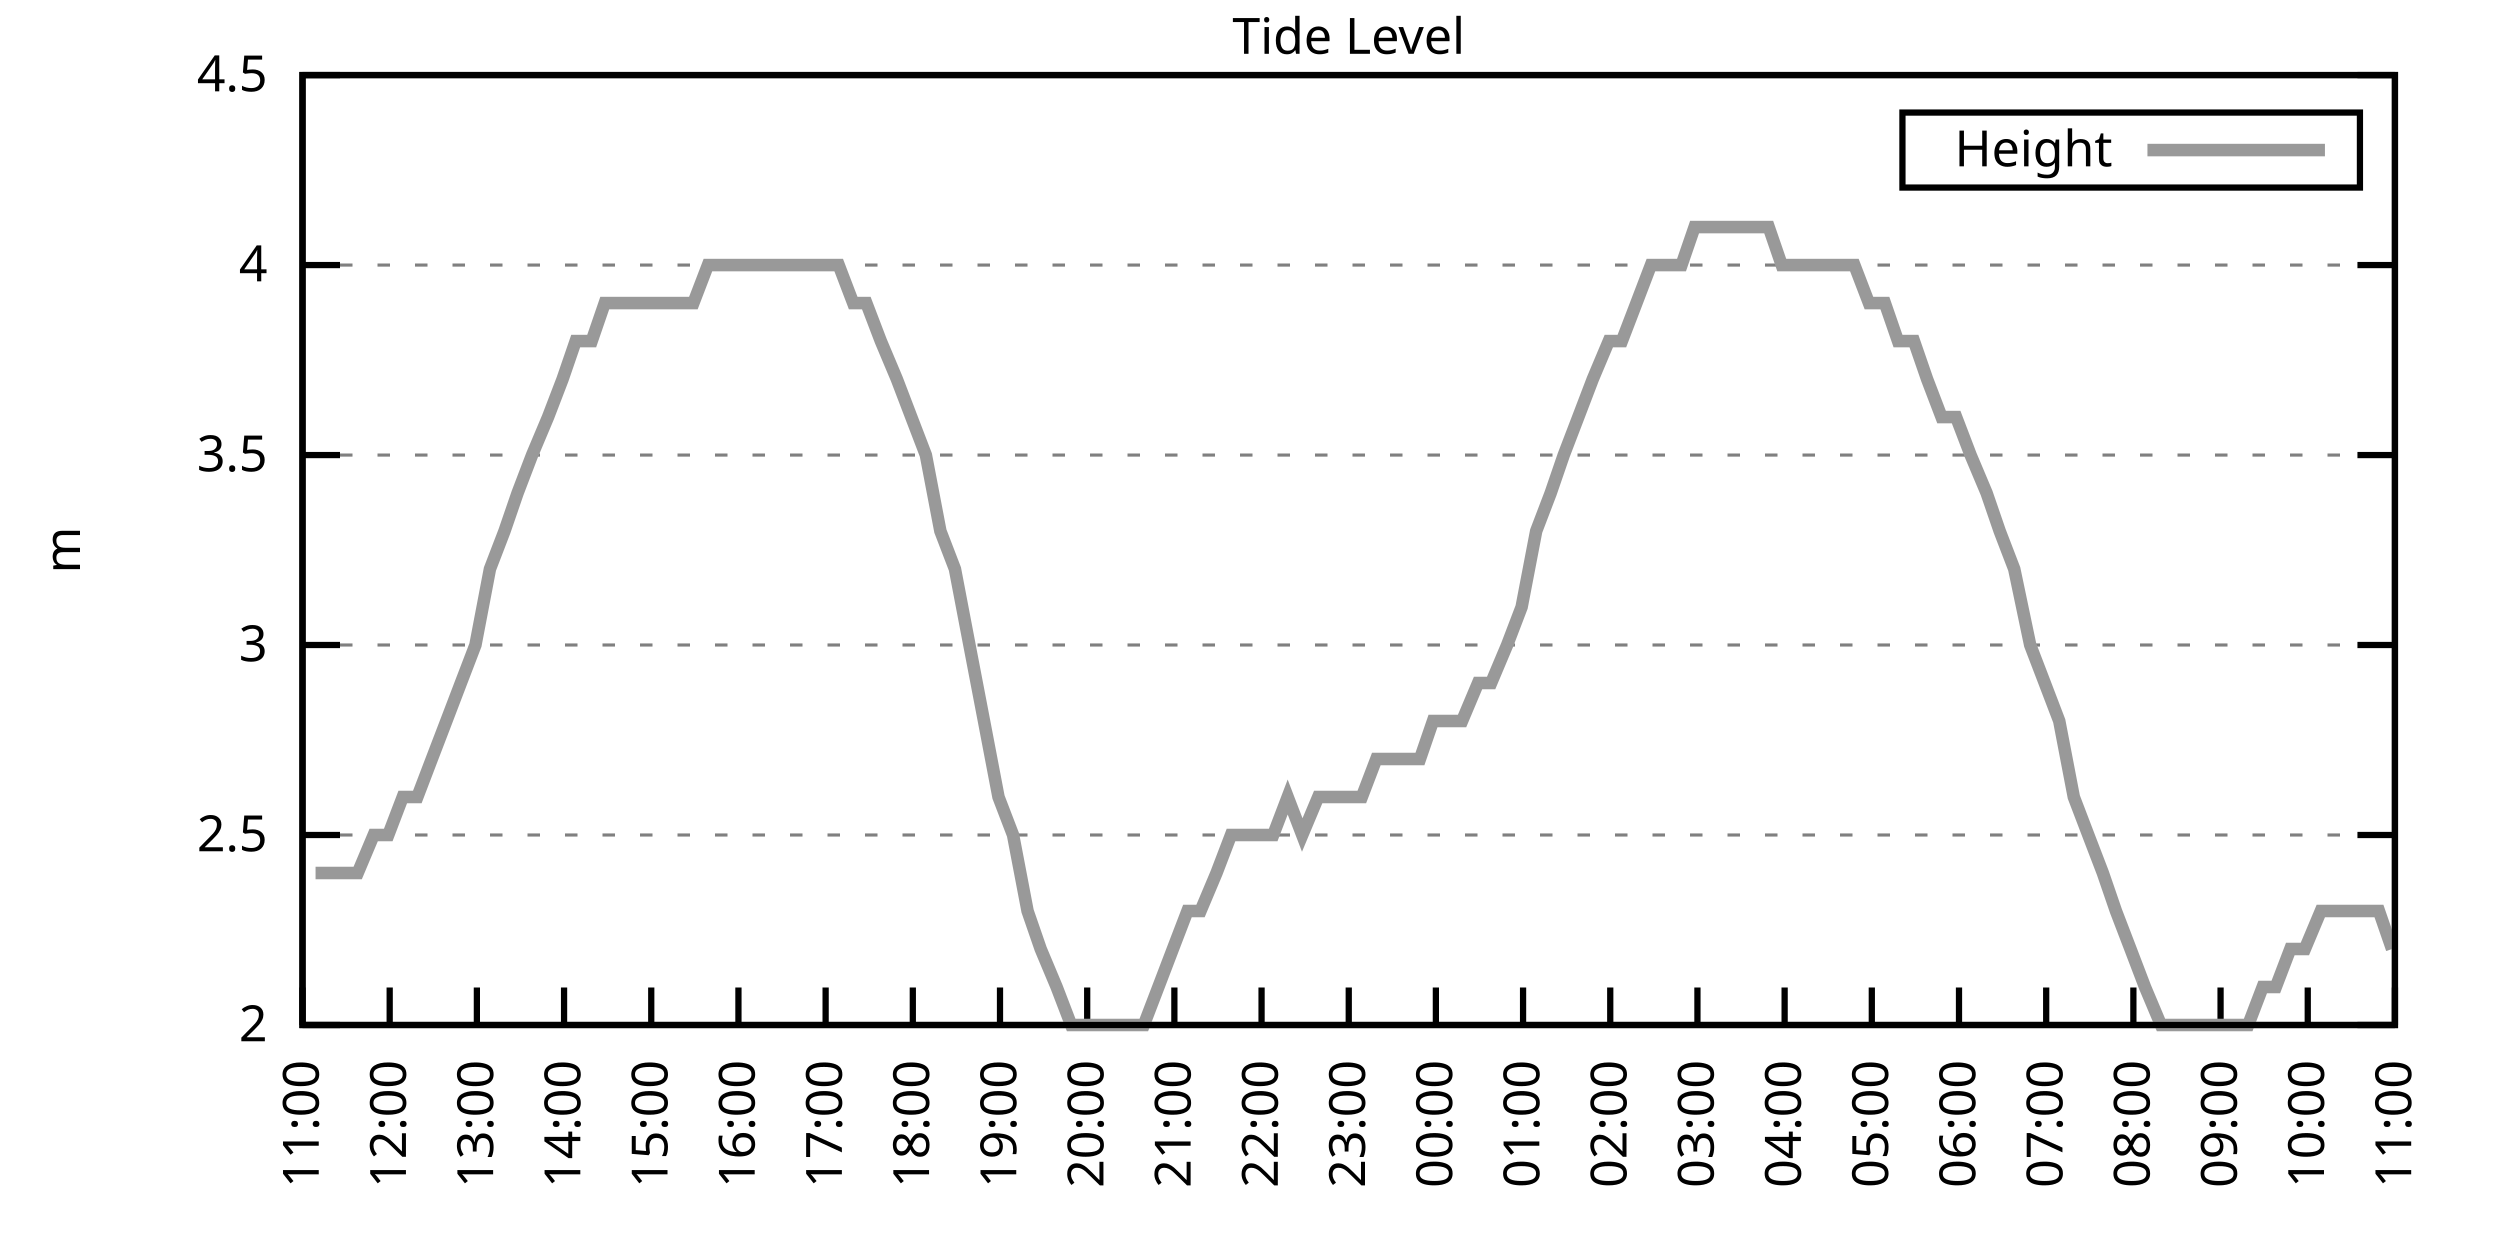
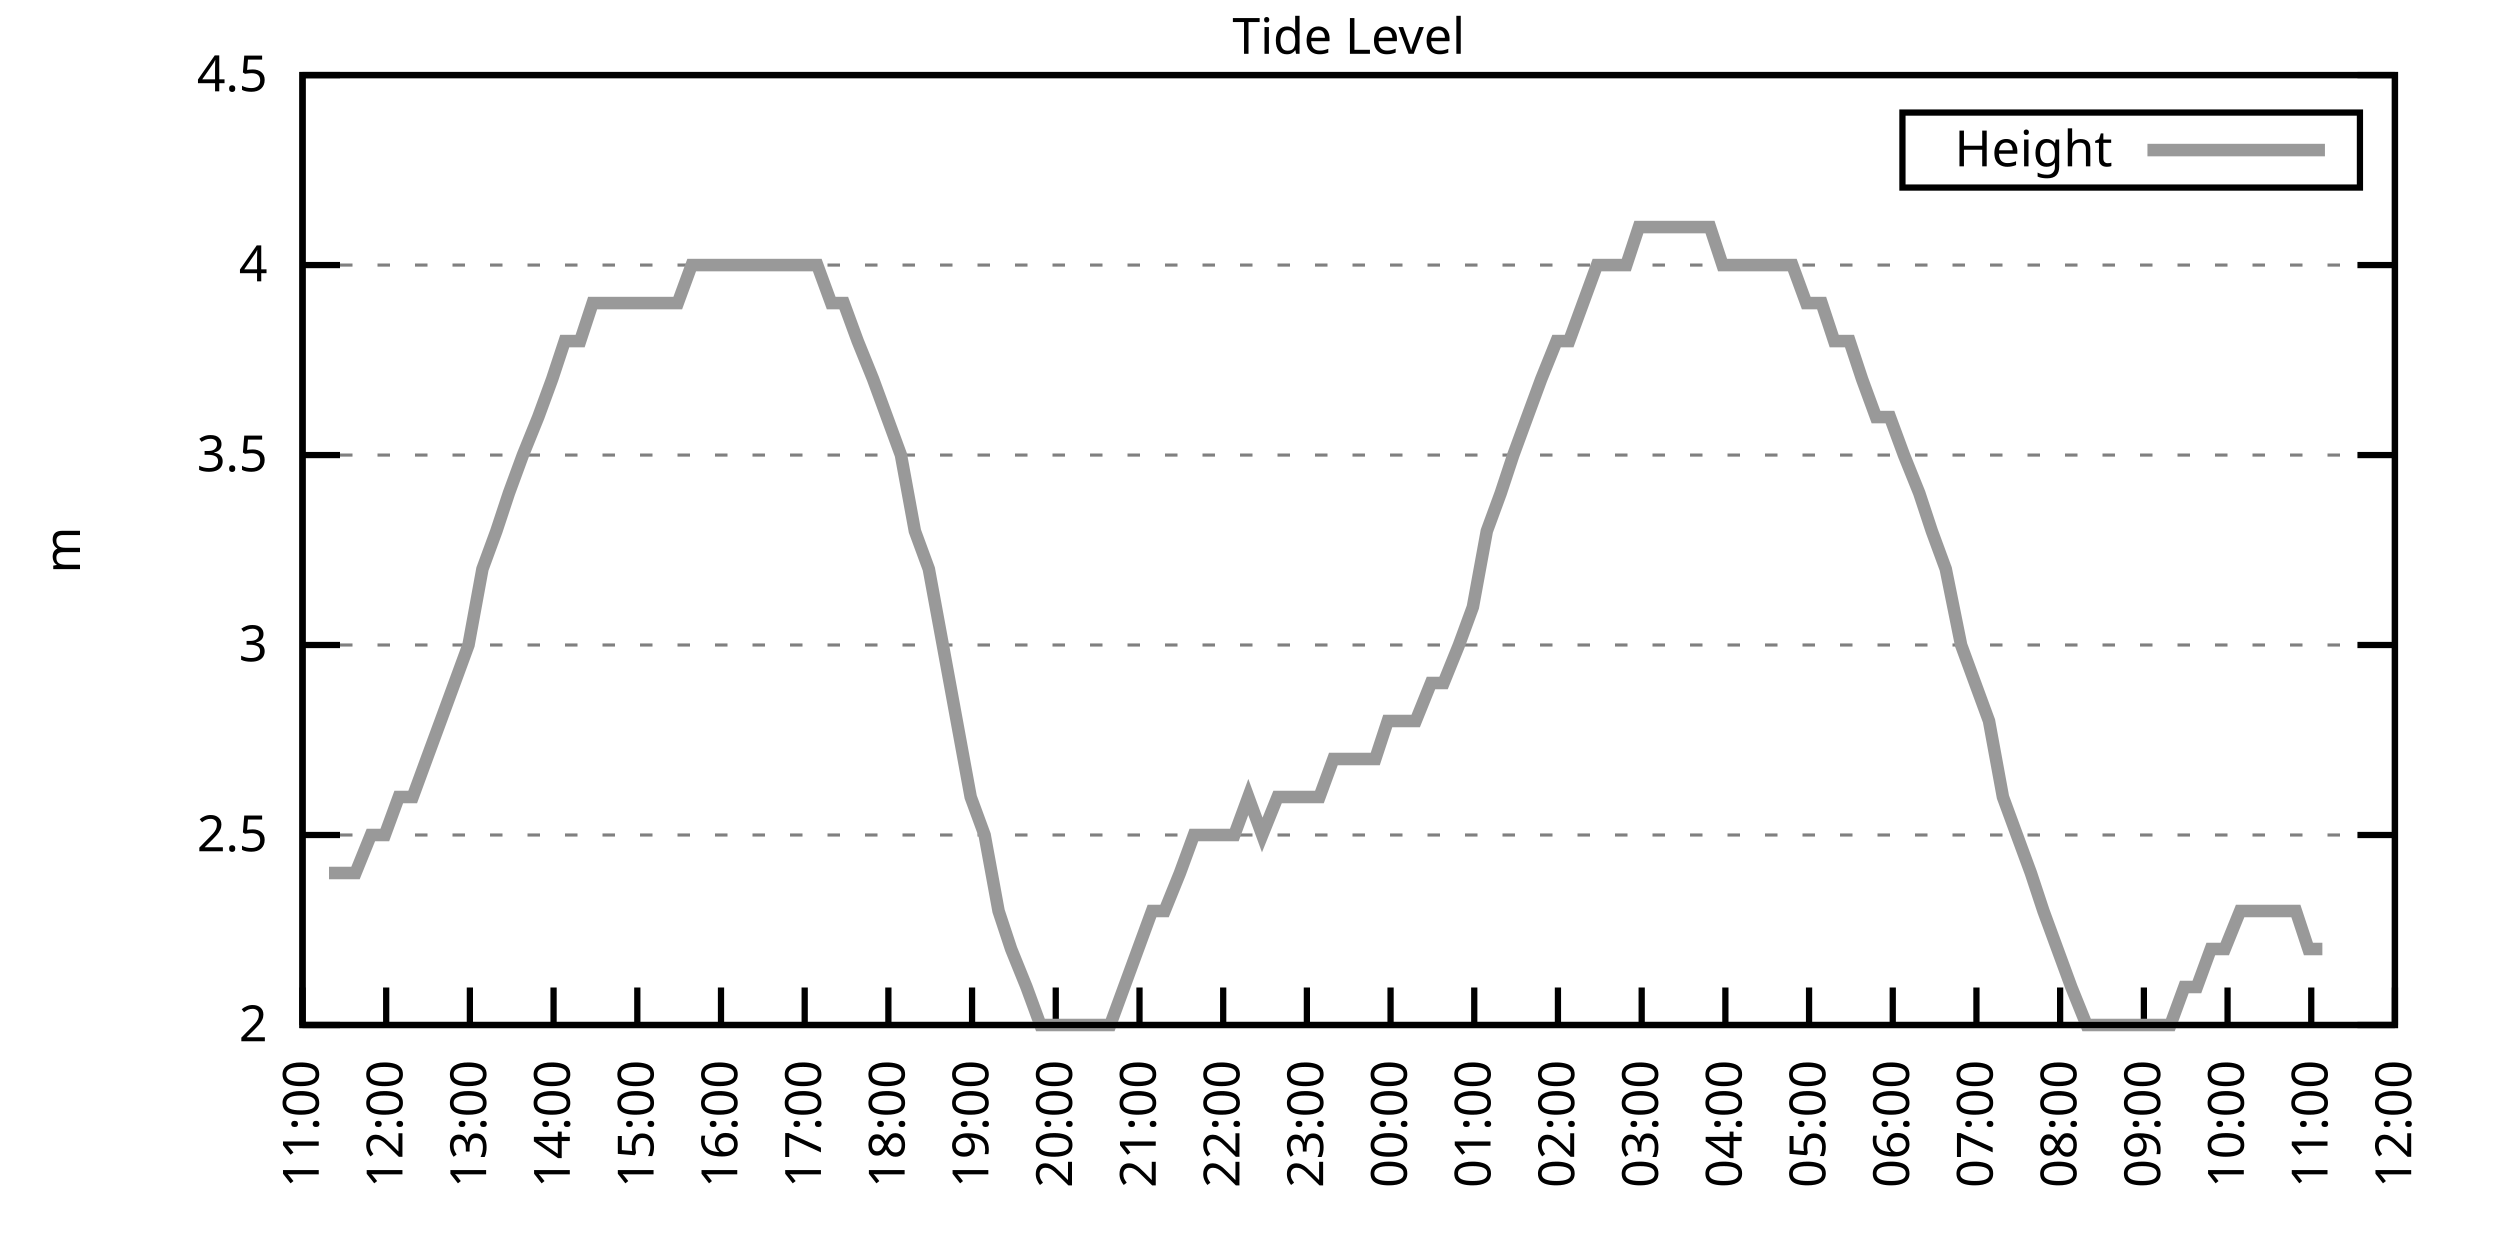
<svg xmlns="http://www.w3.org/2000/svg" xmlns:xlink="http://www.w3.org/1999/xlink" width="400" height="200" viewBox="0 0 400 200">
  <g id="gnuplot_canvas">
    <rect x="0" y="0" width="400" height="200" fill="none" />
    <defs>
      <circle id="gpDot" r="0.5" stroke-width="0.5" stroke="currentColor" />
      <path id="gpPt0" stroke-width="0.333" stroke="currentColor" d="M-1,0 h2 M0,-1 v2" />
      <path id="gpPt1" stroke-width="0.333" stroke="currentColor" d="M-1,-1 L1,1 M1,-1 L-1,1" />
      <path id="gpPt2" stroke-width="0.333" stroke="currentColor" d="M-1,0 L1,0 M0,-1 L0,1 M-1,-1 L1,1 M-1,1 L1,-1" />
      <rect id="gpPt3" stroke-width="0.333" stroke="currentColor" x="-1" y="-1" width="2" height="2" />
      <rect id="gpPt4" stroke-width="0.333" stroke="currentColor" fill="currentColor" x="-1" y="-1" width="2" height="2" />
      <circle id="gpPt5" stroke-width="0.333" stroke="currentColor" cx="0" cy="0" r="1" />
      <use xlink:href="#gpPt5" id="gpPt6" fill="currentColor" stroke="none" />
      <path id="gpPt7" stroke-width="0.333" stroke="currentColor" d="M0,-1.33 L-1.33,0.67 L1.33,0.67 z" />
      <use xlink:href="#gpPt7" id="gpPt8" fill="currentColor" stroke="none" />
      <use xlink:href="#gpPt7" id="gpPt9" stroke="currentColor" transform="rotate(180)" />
      <use xlink:href="#gpPt9" id="gpPt10" fill="currentColor" stroke="none" />
      <use xlink:href="#gpPt3" id="gpPt11" stroke="currentColor" transform="rotate(45)" />
      <use xlink:href="#gpPt11" id="gpPt12" fill="currentColor" stroke="none" />
      <path id="gpPt13" stroke-width="0.333" stroke="currentColor" d="M0,1.330 L1.265,0.411 L0.782,-1.067 L-0.782,-1.076 L-1.265,0.411 z" />
      <use xlink:href="#gpPt13" id="gpPt14" fill="currentColor" stroke="none" />
      <filter id="textbox" filterUnits="objectBoundingBox" x="0" y="0" height="1" width="1">
        <feFlood flood-color="white" flood-opacity="1" result="bgnd" />
        <feComposite in="SourceGraphic" in2="bgnd" operator="atop" />
      </filter>
      <filter id="greybox" filterUnits="objectBoundingBox" x="0" y="0" height="1" width="1">
        <feFlood flood-color="lightgrey" flood-opacity="1" result="grey" />
        <feComposite in="SourceGraphic" in2="grey" operator="atop" />
      </filter>
    </defs>
    <g fill="none" color="white" stroke="currentColor" stroke-width="1.00" stroke-linecap="butt" stroke-linejoin="miter">
</g>
    <g fill="none" color="black" stroke="currentColor" stroke-width="1.00" stroke-linecap="butt" stroke-linejoin="miter">
      <g stroke="none" shape-rendering="crispEdges">
        <polygon fill="rgb(255, 255, 255)" points="48.40,164.00 383.18,164.00 383.18,12.02 48.40,12.02 " />
      </g>
    </g>
    <g fill="none" color="black" stroke="currentColor" stroke-width="1.00" stroke-linecap="butt" stroke-linejoin="miter">
</g>
    <g fill="none" color="black" stroke="black" stroke-width="0.50" stroke-linecap="butt" stroke-linejoin="miter">
</g>
    <g fill="none" color="gray" stroke="currentColor" stroke-width="0.50" stroke-linecap="butt" stroke-linejoin="miter">
      <path stroke="gray" stroke-dasharray="2,4" class="gridline" d="M48.40,164.00 L383.19,164.00  " />
    </g>
    <g fill="none" color="gray" stroke="gray" stroke-width="1.00" stroke-linecap="butt" stroke-linejoin="miter">
</g>
    <g fill="none" color="black" stroke="currentColor" stroke-width="1.00" stroke-linecap="butt" stroke-linejoin="miter">
      <path stroke="black" d="M48.40,164.00 L54.40,164.00 M383.19,164.00 L377.19,164.00  " />
      <g transform="translate(42.80,166.60)" stroke="none" fill="black" font-family="Sans" font-size="8.00" text-anchor="end">
        <text>
          <tspan font-family="Sans"> 2</tspan>
        </text>
      </g>
    </g>
    <g fill="none" color="black" stroke="currentColor" stroke-width="1.00" stroke-linecap="butt" stroke-linejoin="miter">
</g>
    <g fill="none" color="black" stroke="black" stroke-width="0.50" stroke-linecap="butt" stroke-linejoin="miter">
</g>
    <g fill="none" color="gray" stroke="currentColor" stroke-width="0.50" stroke-linecap="butt" stroke-linejoin="miter">
      <path stroke="gray" stroke-dasharray="2,4" class="gridline" d="M48.40,133.60 L383.19,133.60  " />
    </g>
    <g fill="none" color="gray" stroke="gray" stroke-width="1.00" stroke-linecap="butt" stroke-linejoin="miter">
</g>
    <g fill="none" color="black" stroke="currentColor" stroke-width="1.00" stroke-linecap="butt" stroke-linejoin="miter">
      <path stroke="black" d="M48.40,133.60 L54.40,133.60 M383.19,133.60 L377.19,133.60  " />
      <g transform="translate(42.80,136.20)" stroke="none" fill="black" font-family="Sans" font-size="8.00" text-anchor="end">
        <text>
          <tspan font-family="Sans"> 2.5</tspan>
        </text>
      </g>
    </g>
    <g fill="none" color="black" stroke="currentColor" stroke-width="1.00" stroke-linecap="butt" stroke-linejoin="miter">
</g>
    <g fill="none" color="black" stroke="black" stroke-width="0.50" stroke-linecap="butt" stroke-linejoin="miter">
</g>
    <g fill="none" color="gray" stroke="currentColor" stroke-width="0.50" stroke-linecap="butt" stroke-linejoin="miter">
      <path stroke="gray" stroke-dasharray="2,4" class="gridline" d="M48.40,103.20 L383.19,103.20  " />
    </g>
    <g fill="none" color="gray" stroke="gray" stroke-width="1.00" stroke-linecap="butt" stroke-linejoin="miter">
</g>
    <g fill="none" color="black" stroke="currentColor" stroke-width="1.00" stroke-linecap="butt" stroke-linejoin="miter">
      <path stroke="black" d="M48.40,103.20 L54.40,103.20 M383.19,103.20 L377.19,103.20  " />
      <g transform="translate(42.80,105.80)" stroke="none" fill="black" font-family="Sans" font-size="8.00" text-anchor="end">
        <text>
          <tspan font-family="Sans"> 3</tspan>
        </text>
      </g>
    </g>
    <g fill="none" color="black" stroke="currentColor" stroke-width="1.00" stroke-linecap="butt" stroke-linejoin="miter">
</g>
    <g fill="none" color="black" stroke="black" stroke-width="0.50" stroke-linecap="butt" stroke-linejoin="miter">
</g>
    <g fill="none" color="gray" stroke="currentColor" stroke-width="0.50" stroke-linecap="butt" stroke-linejoin="miter">
      <path stroke="gray" stroke-dasharray="2,4" class="gridline" d="M48.40,72.81 L383.19,72.81  " />
    </g>
    <g fill="none" color="gray" stroke="gray" stroke-width="1.00" stroke-linecap="butt" stroke-linejoin="miter">
</g>
    <g fill="none" color="black" stroke="currentColor" stroke-width="1.00" stroke-linecap="butt" stroke-linejoin="miter">
      <path stroke="black" d="M48.40,72.81 L54.40,72.81 M383.19,72.81 L377.19,72.81  " />
      <g transform="translate(42.80,75.41)" stroke="none" fill="black" font-family="Sans" font-size="8.00" text-anchor="end">
        <text>
          <tspan font-family="Sans"> 3.5</tspan>
        </text>
      </g>
    </g>
    <g fill="none" color="black" stroke="currentColor" stroke-width="1.00" stroke-linecap="butt" stroke-linejoin="miter">
</g>
    <g fill="none" color="black" stroke="black" stroke-width="0.50" stroke-linecap="butt" stroke-linejoin="miter">
</g>
    <g fill="none" color="gray" stroke="currentColor" stroke-width="0.50" stroke-linecap="butt" stroke-linejoin="miter">
      <path stroke="gray" stroke-dasharray="2,4" class="gridline" d="M48.40,42.41 L383.19,42.41  " />
    </g>
    <g fill="none" color="gray" stroke="gray" stroke-width="1.00" stroke-linecap="butt" stroke-linejoin="miter">
</g>
    <g fill="none" color="black" stroke="currentColor" stroke-width="1.00" stroke-linecap="butt" stroke-linejoin="miter">
      <path stroke="black" d="M48.40,42.41 L54.40,42.41 M383.19,42.41 L377.19,42.41  " />
      <g transform="translate(42.80,45.01)" stroke="none" fill="black" font-family="Sans" font-size="8.00" text-anchor="end">
        <text>
          <tspan font-family="Sans"> 4</tspan>
        </text>
      </g>
    </g>
    <g fill="none" color="black" stroke="currentColor" stroke-width="1.00" stroke-linecap="butt" stroke-linejoin="miter">
</g>
    <g fill="none" color="black" stroke="black" stroke-width="0.50" stroke-linecap="butt" stroke-linejoin="miter">
</g>
    <g fill="none" color="gray" stroke="currentColor" stroke-width="0.50" stroke-linecap="butt" stroke-linejoin="miter">
      <path stroke="gray" stroke-dasharray="2,4" class="gridline" d="M48.40,12.01 L383.19,12.01  " />
    </g>
    <g fill="none" color="gray" stroke="gray" stroke-width="1.00" stroke-linecap="butt" stroke-linejoin="miter">
</g>
    <g fill="none" color="black" stroke="currentColor" stroke-width="1.00" stroke-linecap="butt" stroke-linejoin="miter">
      <path stroke="black" d="M48.40,12.01 L54.40,12.01 M383.19,12.01 L377.19,12.01  " />
      <g transform="translate(42.80,14.61)" stroke="none" fill="black" font-family="Sans" font-size="8.00" text-anchor="end">
        <text>
          <tspan font-family="Sans"> 4.5</tspan>
        </text>
      </g>
    </g>
    <g fill="none" color="black" stroke="currentColor" stroke-width="1.00" stroke-linecap="butt" stroke-linejoin="miter">
      <path stroke="black" d="M48.40,164.00 L48.40,158.00  " />
      <g transform="translate(51.00,169.60) rotate(270.00)" stroke="none" fill="black" font-family="Sans" font-size="8.00" text-anchor="end">
        <text>
          <tspan font-family="Sans">11:00</tspan>
        </text>
      </g>
    </g>
    <g fill="none" color="black" stroke="currentColor" stroke-width="1.00" stroke-linecap="butt" stroke-linejoin="miter">
-       <path stroke="black" d="M62.35,164.00 L62.35,158.00  " />
-       <g transform="translate(64.95,169.60) rotate(270.00)" stroke="none" fill="black" font-family="Sans" font-size="8.00" text-anchor="end">
+       <path stroke="black" d="M61.79,164.00 L61.79,158.00  " />
+       <g transform="translate(64.39,169.60) rotate(270.00)" stroke="none" fill="black" font-family="Sans" font-size="8.00" text-anchor="end">
        <text>
          <tspan font-family="Sans">12:00</tspan>
        </text>
      </g>
    </g>
    <g fill="none" color="black" stroke="currentColor" stroke-width="1.00" stroke-linecap="butt" stroke-linejoin="miter">
-       <path stroke="black" d="M76.30,164.00 L76.30,158.00  " />
-       <g transform="translate(78.90,169.60) rotate(270.00)" stroke="none" fill="black" font-family="Sans" font-size="8.00" text-anchor="end">
+       <path stroke="black" d="M75.18,164.00 L75.18,158.00  " />
+       <g transform="translate(77.78,169.60) rotate(270.00)" stroke="none" fill="black" font-family="Sans" font-size="8.00" text-anchor="end">
        <text>
          <tspan font-family="Sans">13:00</tspan>
        </text>
      </g>
    </g>
    <g fill="none" color="black" stroke="currentColor" stroke-width="1.00" stroke-linecap="butt" stroke-linejoin="miter">
-       <path stroke="black" d="M90.25,164.00 L90.25,158.00  " />
-       <g transform="translate(92.85,169.60) rotate(270.00)" stroke="none" fill="black" font-family="Sans" font-size="8.00" text-anchor="end">
+       <path stroke="black" d="M88.57,164.00 L88.57,158.00  " />
+       <g transform="translate(91.17,169.60) rotate(270.00)" stroke="none" fill="black" font-family="Sans" font-size="8.00" text-anchor="end">
        <text>
          <tspan font-family="Sans">14:00</tspan>
        </text>
      </g>
    </g>
    <g fill="none" color="black" stroke="currentColor" stroke-width="1.00" stroke-linecap="butt" stroke-linejoin="miter">
-       <path stroke="black" d="M104.20,164.00 L104.20,158.00  " />
-       <g transform="translate(106.80,169.60) rotate(270.00)" stroke="none" fill="black" font-family="Sans" font-size="8.00" text-anchor="end">
+       <path stroke="black" d="M101.97,164.00 L101.97,158.00  " />
+       <g transform="translate(104.57,169.60) rotate(270.00)" stroke="none" fill="black" font-family="Sans" font-size="8.00" text-anchor="end">
        <text>
          <tspan font-family="Sans">15:00</tspan>
        </text>
      </g>
    </g>
    <g fill="none" color="black" stroke="currentColor" stroke-width="1.00" stroke-linecap="butt" stroke-linejoin="miter">
-       <path stroke="black" d="M118.15,164.00 L118.15,158.00  " />
-       <g transform="translate(120.75,169.60) rotate(270.00)" stroke="none" fill="black" font-family="Sans" font-size="8.00" text-anchor="end">
+       <path stroke="black" d="M115.36,164.00 L115.36,158.00  " />
+       <g transform="translate(117.96,169.60) rotate(270.00)" stroke="none" fill="black" font-family="Sans" font-size="8.00" text-anchor="end">
        <text>
          <tspan font-family="Sans">16:00</tspan>
        </text>
      </g>
    </g>
    <g fill="none" color="black" stroke="currentColor" stroke-width="1.00" stroke-linecap="butt" stroke-linejoin="miter">
-       <path stroke="black" d="M132.10,164.00 L132.10,158.00  " />
-       <g transform="translate(134.70,169.60) rotate(270.00)" stroke="none" fill="black" font-family="Sans" font-size="8.00" text-anchor="end">
+       <path stroke="black" d="M128.75,164.00 L128.75,158.00  " />
+       <g transform="translate(131.35,169.60) rotate(270.00)" stroke="none" fill="black" font-family="Sans" font-size="8.00" text-anchor="end">
        <text>
          <tspan font-family="Sans">17:00</tspan>
        </text>
      </g>
    </g>
    <g fill="none" color="black" stroke="currentColor" stroke-width="1.00" stroke-linecap="butt" stroke-linejoin="miter">
-       <path stroke="black" d="M146.05,164.00 L146.05,158.00  " />
-       <g transform="translate(148.65,169.60) rotate(270.00)" stroke="none" fill="black" font-family="Sans" font-size="8.00" text-anchor="end">
+       <path stroke="black" d="M142.14,164.00 L142.14,158.00  " />
+       <g transform="translate(144.74,169.60) rotate(270.00)" stroke="none" fill="black" font-family="Sans" font-size="8.00" text-anchor="end">
        <text>
          <tspan font-family="Sans">18:00</tspan>
        </text>
      </g>
    </g>
    <g fill="none" color="black" stroke="currentColor" stroke-width="1.00" stroke-linecap="butt" stroke-linejoin="miter">
-       <path stroke="black" d="M160.00,164.00 L160.00,158.00  " />
-       <g transform="translate(162.60,169.60) rotate(270.00)" stroke="none" fill="black" font-family="Sans" font-size="8.00" text-anchor="end">
+       <path stroke="black" d="M155.53,164.00 L155.53,158.00  " />
+       <g transform="translate(158.13,169.60) rotate(270.00)" stroke="none" fill="black" font-family="Sans" font-size="8.00" text-anchor="end">
        <text>
          <tspan font-family="Sans">19:00</tspan>
        </text>
      </g>
    </g>
    <g fill="none" color="black" stroke="currentColor" stroke-width="1.00" stroke-linecap="butt" stroke-linejoin="miter">
-       <path stroke="black" d="M173.95,164.00 L173.95,158.00  " />
-       <g transform="translate(176.55,169.60) rotate(270.00)" stroke="none" fill="black" font-family="Sans" font-size="8.00" text-anchor="end">
+       <path stroke="black" d="M168.92,164.00 L168.92,158.00  " />
+       <g transform="translate(171.52,169.60) rotate(270.00)" stroke="none" fill="black" font-family="Sans" font-size="8.00" text-anchor="end">
        <text>
          <tspan font-family="Sans">20:00</tspan>
        </text>
      </g>
    </g>
    <g fill="none" color="black" stroke="currentColor" stroke-width="1.00" stroke-linecap="butt" stroke-linejoin="miter">
-       <path stroke="black" d="M187.90,164.00 L187.90,158.00  " />
-       <g transform="translate(190.50,169.60) rotate(270.00)" stroke="none" fill="black" font-family="Sans" font-size="8.00" text-anchor="end">
+       <path stroke="black" d="M182.32,164.00 L182.32,158.00  " />
+       <g transform="translate(184.92,169.60) rotate(270.00)" stroke="none" fill="black" font-family="Sans" font-size="8.00" text-anchor="end">
        <text>
          <tspan font-family="Sans">21:00</tspan>
        </text>
      </g>
    </g>
    <g fill="none" color="black" stroke="currentColor" stroke-width="1.00" stroke-linecap="butt" stroke-linejoin="miter">
-       <path stroke="black" d="M201.85,164.00 L201.85,158.00  " />
-       <g transform="translate(204.45,169.60) rotate(270.00)" stroke="none" fill="black" font-family="Sans" font-size="8.00" text-anchor="end">
+       <path stroke="black" d="M195.71,164.00 L195.71,158.00  " />
+       <g transform="translate(198.31,169.60) rotate(270.00)" stroke="none" fill="black" font-family="Sans" font-size="8.00" text-anchor="end">
        <text>
          <tspan font-family="Sans">22:00</tspan>
        </text>
      </g>
    </g>
    <g fill="none" color="black" stroke="currentColor" stroke-width="1.00" stroke-linecap="butt" stroke-linejoin="miter">
-       <path stroke="black" d="M215.80,164.00 L215.80,158.00  " />
-       <g transform="translate(218.40,169.60) rotate(270.00)" stroke="none" fill="black" font-family="Sans" font-size="8.00" text-anchor="end">
+       <path stroke="black" d="M209.10,164.00 L209.10,158.00  " />
+       <g transform="translate(211.70,169.60) rotate(270.00)" stroke="none" fill="black" font-family="Sans" font-size="8.00" text-anchor="end">
        <text>
          <tspan font-family="Sans">23:00</tspan>
        </text>
      </g>
    </g>
    <g fill="none" color="black" stroke="currentColor" stroke-width="1.00" stroke-linecap="butt" stroke-linejoin="miter">
-       <path stroke="black" d="M229.74,164.00 L229.74,158.00  " />
-       <g transform="translate(232.34,169.60) rotate(270.00)" stroke="none" fill="black" font-family="Sans" font-size="8.00" text-anchor="end">
+       <path stroke="black" d="M222.49,164.00 L222.49,158.00  " />
+       <g transform="translate(225.09,169.60) rotate(270.00)" stroke="none" fill="black" font-family="Sans" font-size="8.00" text-anchor="end">
        <text>
          <tspan font-family="Sans">00:00</tspan>
        </text>
      </g>
    </g>
    <g fill="none" color="black" stroke="currentColor" stroke-width="1.00" stroke-linecap="butt" stroke-linejoin="miter">
-       <path stroke="black" d="M243.69,164.00 L243.69,158.00  " />
-       <g transform="translate(246.29,169.60) rotate(270.00)" stroke="none" fill="black" font-family="Sans" font-size="8.00" text-anchor="end">
+       <path stroke="black" d="M235.88,164.00 L235.88,158.00  " />
+       <g transform="translate(238.48,169.60) rotate(270.00)" stroke="none" fill="black" font-family="Sans" font-size="8.00" text-anchor="end">
        <text>
          <tspan font-family="Sans">01:00</tspan>
        </text>
      </g>
    </g>
    <g fill="none" color="black" stroke="currentColor" stroke-width="1.00" stroke-linecap="butt" stroke-linejoin="miter">
-       <path stroke="black" d="M257.64,164.00 L257.64,158.00  " />
-       <g transform="translate(260.24,169.60) rotate(270.00)" stroke="none" fill="black" font-family="Sans" font-size="8.00" text-anchor="end">
+       <path stroke="black" d="M249.27,164.00 L249.27,158.00  " />
+       <g transform="translate(251.87,169.60) rotate(270.00)" stroke="none" fill="black" font-family="Sans" font-size="8.00" text-anchor="end">
        <text>
          <tspan font-family="Sans">02:00</tspan>
        </text>
      </g>
    </g>
    <g fill="none" color="black" stroke="currentColor" stroke-width="1.00" stroke-linecap="butt" stroke-linejoin="miter">
-       <path stroke="black" d="M271.59,164.00 L271.59,158.00  " />
-       <g transform="translate(274.19,169.60) rotate(270.00)" stroke="none" fill="black" font-family="Sans" font-size="8.00" text-anchor="end">
+       <path stroke="black" d="M262.67,164.00 L262.67,158.00  " />
+       <g transform="translate(265.27,169.60) rotate(270.00)" stroke="none" fill="black" font-family="Sans" font-size="8.00" text-anchor="end">
        <text>
          <tspan font-family="Sans">03:00</tspan>
        </text>
      </g>
    </g>
    <g fill="none" color="black" stroke="currentColor" stroke-width="1.00" stroke-linecap="butt" stroke-linejoin="miter">
-       <path stroke="black" d="M285.54,164.00 L285.54,158.00  " />
-       <g transform="translate(288.14,169.60) rotate(270.00)" stroke="none" fill="black" font-family="Sans" font-size="8.00" text-anchor="end">
+       <path stroke="black" d="M276.06,164.00 L276.06,158.00  " />
+       <g transform="translate(278.66,169.60) rotate(270.00)" stroke="none" fill="black" font-family="Sans" font-size="8.00" text-anchor="end">
        <text>
          <tspan font-family="Sans">04:00</tspan>
        </text>
      </g>
    </g>
    <g fill="none" color="black" stroke="currentColor" stroke-width="1.00" stroke-linecap="butt" stroke-linejoin="miter">
-       <path stroke="black" d="M299.49,164.00 L299.49,158.00  " />
-       <g transform="translate(302.09,169.60) rotate(270.00)" stroke="none" fill="black" font-family="Sans" font-size="8.00" text-anchor="end">
+       <path stroke="black" d="M289.45,164.00 L289.45,158.00  " />
+       <g transform="translate(292.05,169.60) rotate(270.00)" stroke="none" fill="black" font-family="Sans" font-size="8.00" text-anchor="end">
        <text>
          <tspan font-family="Sans">05:00</tspan>
        </text>
      </g>
    </g>
    <g fill="none" color="black" stroke="currentColor" stroke-width="1.00" stroke-linecap="butt" stroke-linejoin="miter">
-       <path stroke="black" d="M313.44,164.00 L313.44,158.00  " />
-       <g transform="translate(316.04,169.60) rotate(270.00)" stroke="none" fill="black" font-family="Sans" font-size="8.00" text-anchor="end">
+       <path stroke="black" d="M302.84,164.00 L302.84,158.00  " />
+       <g transform="translate(305.44,169.60) rotate(270.00)" stroke="none" fill="black" font-family="Sans" font-size="8.00" text-anchor="end">
        <text>
          <tspan font-family="Sans">06:00</tspan>
        </text>
      </g>
    </g>
    <g fill="none" color="black" stroke="currentColor" stroke-width="1.00" stroke-linecap="butt" stroke-linejoin="miter">
-       <path stroke="black" d="M327.39,164.00 L327.39,158.00  " />
-       <g transform="translate(329.99,169.60) rotate(270.00)" stroke="none" fill="black" font-family="Sans" font-size="8.00" text-anchor="end">
+       <path stroke="black" d="M316.23,164.00 L316.23,158.00  " />
+       <g transform="translate(318.83,169.60) rotate(270.00)" stroke="none" fill="black" font-family="Sans" font-size="8.00" text-anchor="end">
        <text>
          <tspan font-family="Sans">07:00</tspan>
        </text>
      </g>
    </g>
    <g fill="none" color="black" stroke="currentColor" stroke-width="1.00" stroke-linecap="butt" stroke-linejoin="miter">
-       <path stroke="black" d="M341.34,164.00 L341.34,158.00  " />
-       <g transform="translate(343.94,169.60) rotate(270.00)" stroke="none" fill="black" font-family="Sans" font-size="8.00" text-anchor="end">
+       <path stroke="black" d="M329.62,164.00 L329.62,158.00  " />
+       <g transform="translate(332.22,169.60) rotate(270.00)" stroke="none" fill="black" font-family="Sans" font-size="8.00" text-anchor="end">
        <text>
          <tspan font-family="Sans">08:00</tspan>
        </text>
      </g>
    </g>
    <g fill="none" color="black" stroke="currentColor" stroke-width="1.00" stroke-linecap="butt" stroke-linejoin="miter">
-       <path stroke="black" d="M355.29,164.00 L355.29,158.00  " />
-       <g transform="translate(357.89,169.60) rotate(270.00)" stroke="none" fill="black" font-family="Sans" font-size="8.00" text-anchor="end">
+       <path stroke="black" d="M343.02,164.00 L343.02,158.00  " />
+       <g transform="translate(345.62,169.60) rotate(270.00)" stroke="none" fill="black" font-family="Sans" font-size="8.00" text-anchor="end">
        <text>
          <tspan font-family="Sans">09:00</tspan>
        </text>
      </g>
    </g>
    <g fill="none" color="black" stroke="currentColor" stroke-width="1.00" stroke-linecap="butt" stroke-linejoin="miter">
-       <path stroke="black" d="M369.24,164.00 L369.24,158.00  " />
-       <g transform="translate(371.84,169.60) rotate(270.00)" stroke="none" fill="black" font-family="Sans" font-size="8.00" text-anchor="end">
+       <path stroke="black" d="M356.41,164.00 L356.41,158.00  " />
+       <g transform="translate(359.01,169.60) rotate(270.00)" stroke="none" fill="black" font-family="Sans" font-size="8.00" text-anchor="end">
        <text>
          <tspan font-family="Sans">10:00</tspan>
+         </text>
+       </g>
+     </g>
+     <g fill="none" color="black" stroke="currentColor" stroke-width="1.00" stroke-linecap="butt" stroke-linejoin="miter">
+       <path stroke="black" d="M369.80,164.00 L369.80,158.00  " />
+       <g transform="translate(372.40,169.60) rotate(270.00)" stroke="none" fill="black" font-family="Sans" font-size="8.00" text-anchor="end">
+         <text>
+           <tspan font-family="Sans">11:00</tspan>
        </text>
      </g>
    </g>
    <g fill="none" color="black" stroke="currentColor" stroke-width="1.00" stroke-linecap="butt" stroke-linejoin="miter">
      <path stroke="black" d="M383.19,164.00 L383.19,158.00  " />
      <g transform="translate(385.79,169.60) rotate(270.00)" stroke="none" fill="black" font-family="Sans" font-size="8.00" text-anchor="end">
        <text>
-           <tspan font-family="Sans">11:00</tspan>
+           <tspan font-family="Sans">12:00</tspan>
        </text>
      </g>
    </g>
    <g fill="none" color="black" stroke="currentColor" stroke-width="1.00" stroke-linecap="butt" stroke-linejoin="miter">
</g>
    <g fill="none" color="black" stroke="currentColor" stroke-width="1.00" stroke-linecap="butt" stroke-linejoin="miter">
      <path stroke="black" d="M48.40,12.01 L48.40,164.00 L383.19,164.00 L383.19,12.01 L48.40,12.01 Z  " />
    </g>
    <g fill="none" color="black" stroke="currentColor" stroke-width="1.00" stroke-linecap="butt" stroke-linejoin="miter">
</g>
    <g fill="none" color="black" stroke="currentColor" stroke-width="1.00" stroke-linecap="butt" stroke-linejoin="miter">
      <path stroke="black" d="M304.39,30.01 L304.39,18.01 L377.59,18.01 L377.59,30.01 L304.39,30.01 Z  " />
    </g>
    <g id="Tide_level_plot_1">
      <g fill="none" color="white" stroke="black" stroke-width="2.00" stroke-linecap="butt" stroke-linejoin="miter">
</g>
      <g fill="none" color="black" stroke="currentColor" stroke-width="2.00" stroke-linecap="butt" stroke-linejoin="miter">
        <g transform="translate(337.99,26.61)" stroke="none" fill="black" font-family="Sans" font-size="8.00" text-anchor="end">
          <text>
            <tspan font-family="Sans">Height</tspan>
          </text>
        </g>
      </g>
      <g fill="none" color="black" stroke="currentColor" stroke-width="2.00" stroke-linecap="butt" stroke-linejoin="miter">
-         <path stroke="rgb(153, 153, 153)" d="M343.59,24.01 L371.99,24.01 M50.49,139.68 L52.82,139.68 L55.14,139.68 L57.23,139.68 L59.79,133.60 L62.12,133.60   L64.44,127.52 L66.77,127.52 L69.09,121.44 L71.42,115.36 L73.74,109.28 L76.07,103.20 L78.39,91.04 L80.72,84.97   L82.81,78.89 L85.13,72.81 L87.69,66.73 L90.02,60.65 L92.11,54.57 L94.67,54.57 L96.76,48.49 L99.32,48.49   L101.64,48.49 L103.73,48.49 L106.06,48.49 L108.62,48.49 L110.94,48.49 L113.27,42.41 L115.59,42.41 L117.92,42.41   L120.24,42.41 L122.57,42.41 L124.89,42.41 L127.22,42.41 L129.31,42.41 L131.63,42.41 L134.19,42.41 L136.51,48.49   L138.61,48.49 L140.93,54.57 L143.49,60.65 L145.81,66.73 L148.14,72.81 L150.46,84.97 L152.79,91.04 L155.11,103.20   L157.44,115.36 L159.76,127.52 L162.09,133.60 L164.41,145.76 L166.51,151.84 L169.06,157.92 L171.39,164.00 L173.48,164.00   L176.04,164.00 L178.13,164.00 L180.69,164.00 L183.01,164.00 L185.34,157.92 L187.66,151.84 L189.99,145.76 L192.08,145.76   L194.64,139.68 L196.96,133.60 L199.29,133.60 L201.38,133.60 L203.71,133.60 L206.03,127.52 L208.36,133.60 L210.91,127.52   L213.24,127.52 L215.33,127.52 L217.89,127.52 L220.21,121.44 L222.54,121.44 L224.86,121.44 L227.19,121.44 L229.28,115.36   L231.84,115.36 L233.93,115.36 L236.49,109.28 L238.58,109.28 L241.14,103.20 L243.46,97.12 L245.79,84.97 L248.11,78.89   L250.20,72.81 L252.53,66.73 L254.85,60.65 L257.41,54.57 L259.50,54.57 L261.83,48.49 L264.15,42.41 L266.71,42.41   L269.04,42.41 L271.13,36.33 L273.69,36.33 L276.01,36.33 L278.34,36.33 L280.43,36.33 L282.99,36.33 L285.08,42.41   L287.64,42.41 L289.73,42.41 L292.29,42.41 L294.61,42.41 L296.70,42.41 L299.03,48.49 L301.58,48.49 L303.68,54.57   L306.23,54.57 L308.33,60.65 L310.65,66.73 L312.98,66.73 L315.30,72.81 L317.86,78.89 L319.95,84.97 L322.28,91.04   L324.83,103.20 L327.16,109.28 L329.48,115.36 L331.81,127.52 L334.13,133.60 L336.46,139.68 L338.55,145.76 L340.88,151.84   L343.20,157.92 L345.76,164.00 L348.08,164.00 L350.18,164.00 L352.73,164.00 L354.83,164.00 L357.38,164.00 L359.71,164.00   L362.03,157.92 L364.13,157.92 L366.45,151.84 L368.78,151.84 L371.33,145.76 L373.43,145.76 L375.75,145.76 L378.08,145.76   L380.63,145.76 L382.73,151.84  " />
+         <path stroke="rgb(153, 153, 153)" d="M343.59,24.01 L371.99,24.01 M52.64,139.68 L54.87,139.68 L56.88,139.68 L59.34,133.60 L61.57,133.60 L63.80,127.52   L66.03,127.52 L68.26,121.44 L70.50,115.36 L72.73,109.28 L74.96,103.20 L77.19,91.04 L79.42,84.97 L81.43,78.89   L83.66,72.81 L86.12,66.73 L88.35,60.65 L90.36,54.57 L92.82,54.57 L94.82,48.49 L97.28,48.49 L99.51,48.49   L101.52,48.49 L103.75,48.49 L106.21,48.49 L108.44,48.49 L110.67,42.41 L112.90,42.41 L115.13,42.41 L117.37,42.41   L119.60,42.41 L121.83,42.41 L124.06,42.41 L126.07,42.41 L128.30,42.41 L130.76,42.41 L132.99,48.49 L135.00,48.49   L137.23,54.57 L139.69,60.65 L141.92,66.73 L144.15,72.81 L146.38,84.97 L148.61,91.04 L150.85,103.20 L153.08,115.36   L155.31,127.52 L157.54,133.60 L159.77,145.76 L161.78,151.84 L164.24,157.92 L166.47,164.00 L168.48,164.00 L170.93,164.00   L172.94,164.00 L175.40,164.00 L177.63,164.00 L179.86,157.92 L182.09,151.84 L184.32,145.76 L186.33,145.76 L188.79,139.68   L191.02,133.60 L193.25,133.60 L195.26,133.60 L197.49,133.60 L199.73,127.52 L201.96,133.60 L204.41,127.52 L206.64,127.52   L208.65,127.52 L211.11,127.52 L213.34,121.44 L215.57,121.44 L217.80,121.44 L220.04,121.44 L222.04,115.36 L224.50,115.36   L226.51,115.36 L228.96,109.28 L230.97,109.28 L233.43,103.20 L235.66,97.12 L237.89,84.97 L240.12,78.89 L242.13,72.81   L244.36,66.73 L246.60,60.65 L249.05,54.57 L251.06,54.57 L253.29,48.49 L255.52,42.41 L257.98,42.41 L260.21,42.41   L262.22,36.33 L264.67,36.33 L266.91,36.33 L269.14,36.33 L271.15,36.33 L273.60,36.33 L275.61,42.41 L278.07,42.41   L280.07,42.41 L282.53,42.41 L284.76,42.41 L286.77,42.41 L289.00,48.49 L291.46,48.49 L293.47,54.57 L295.92,54.57   L297.93,60.65 L300.16,66.73 L302.39,66.73 L304.63,72.81 L307.08,78.89 L309.09,84.97 L311.32,91.04 L313.78,103.20   L316.01,109.28 L318.24,115.36 L320.47,127.52 L322.70,133.60 L324.94,139.68 L326.95,145.76 L329.18,151.84 L331.41,157.92   L333.86,164.00 L336.10,164.00 L338.10,164.00 L340.56,164.00 L342.57,164.00 L345.02,164.00 L347.26,164.00 L349.49,157.92   L351.50,157.92 L353.73,151.84 L355.96,151.84 L358.42,145.76 L360.42,145.76 L362.66,145.76 L364.89,145.76 L367.34,145.76   L369.35,151.84 L371.58,151.84  " />
      </g>
    </g>
    <g fill="none" color="black" stroke="currentColor" stroke-width="2.00" stroke-linecap="butt" stroke-linejoin="miter">
</g>
    <g fill="none" color="black" stroke="black" stroke-width="1.00" stroke-linecap="butt" stroke-linejoin="miter">
</g>
    <g fill="none" color="black" stroke="currentColor" stroke-width="1.00" stroke-linecap="butt" stroke-linejoin="miter">
      <path stroke="black" d="M48.40,12.01 L48.40,164.00 L383.19,164.00 L383.19,12.01 L48.40,12.01 Z  " />
      <g transform="translate(12.80,88.01) rotate(270.00)" stroke="none" fill="black" font-family="Sans" font-size="8.00" text-anchor="middle">
        <text>
          <tspan font-family="Sans">m</tspan>
        </text>
      </g>
    </g>
    <g fill="none" color="black" stroke="currentColor" stroke-width="1.00" stroke-linecap="butt" stroke-linejoin="miter">
</g>
    <g fill="none" color="black" stroke="currentColor" stroke-width="1.00" stroke-linecap="butt" stroke-linejoin="miter">
      <g transform="translate(215.79,8.61)" stroke="none" fill="black" font-family="Sans" font-size="8.00" text-anchor="middle">
        <text>
          <tspan font-family="Sans">Tide Level</tspan>
        </text>
      </g>
    </g>
    <g fill="none" color="black" stroke="currentColor" stroke-width="1.00" stroke-linecap="butt" stroke-linejoin="miter">
</g>
  </g>
</svg>
